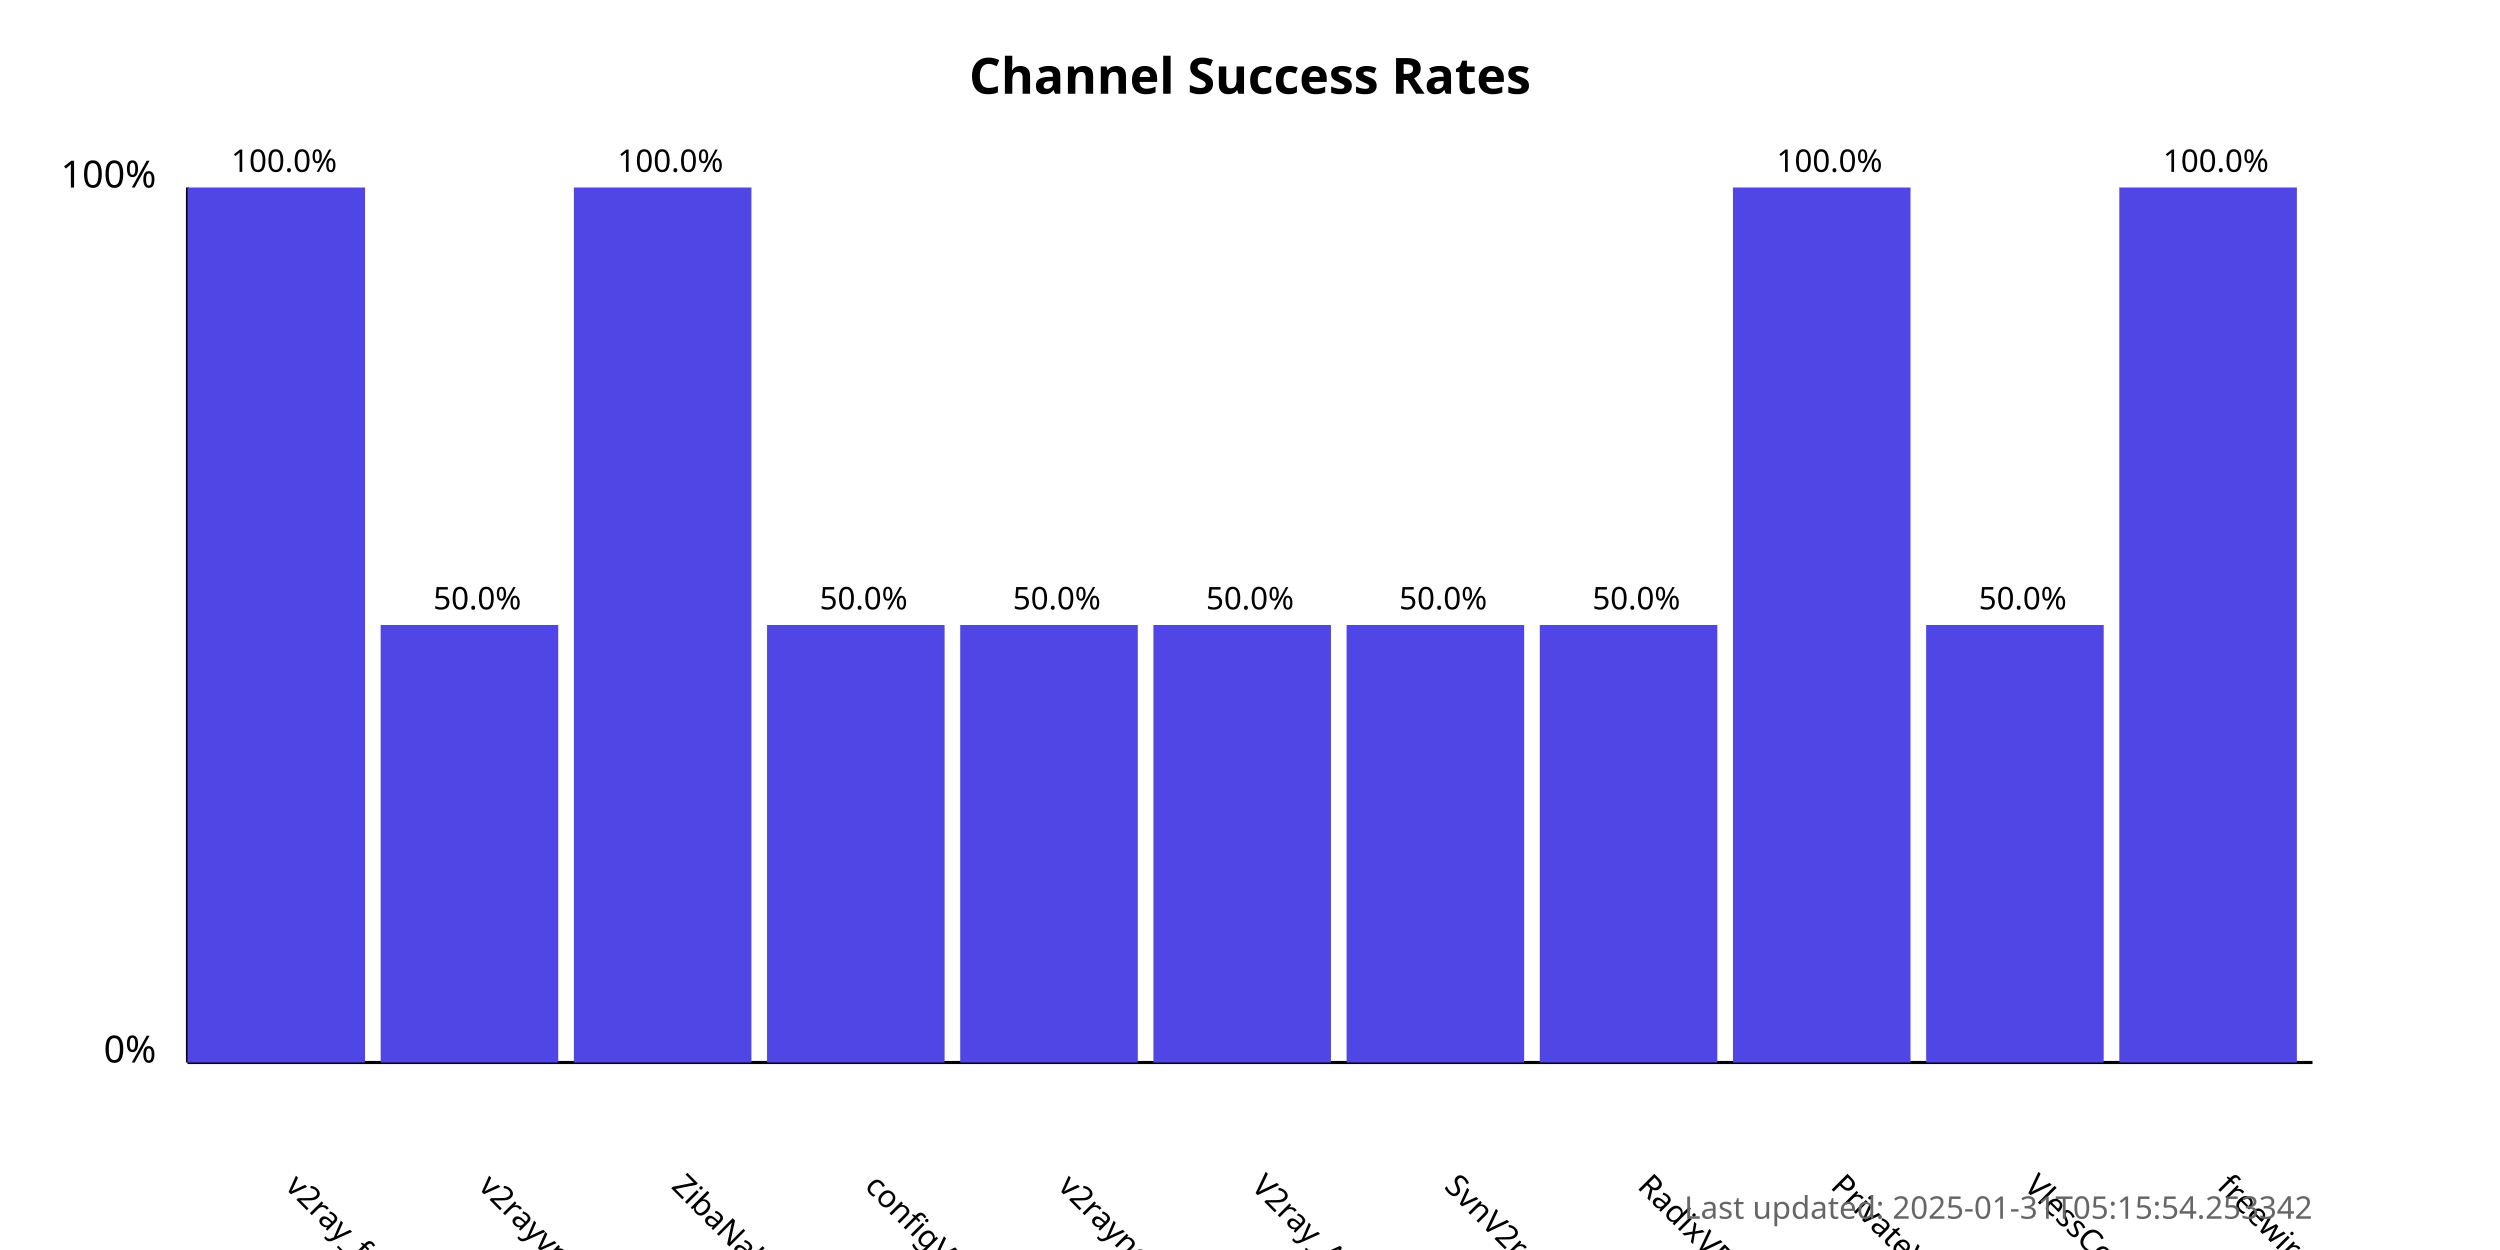
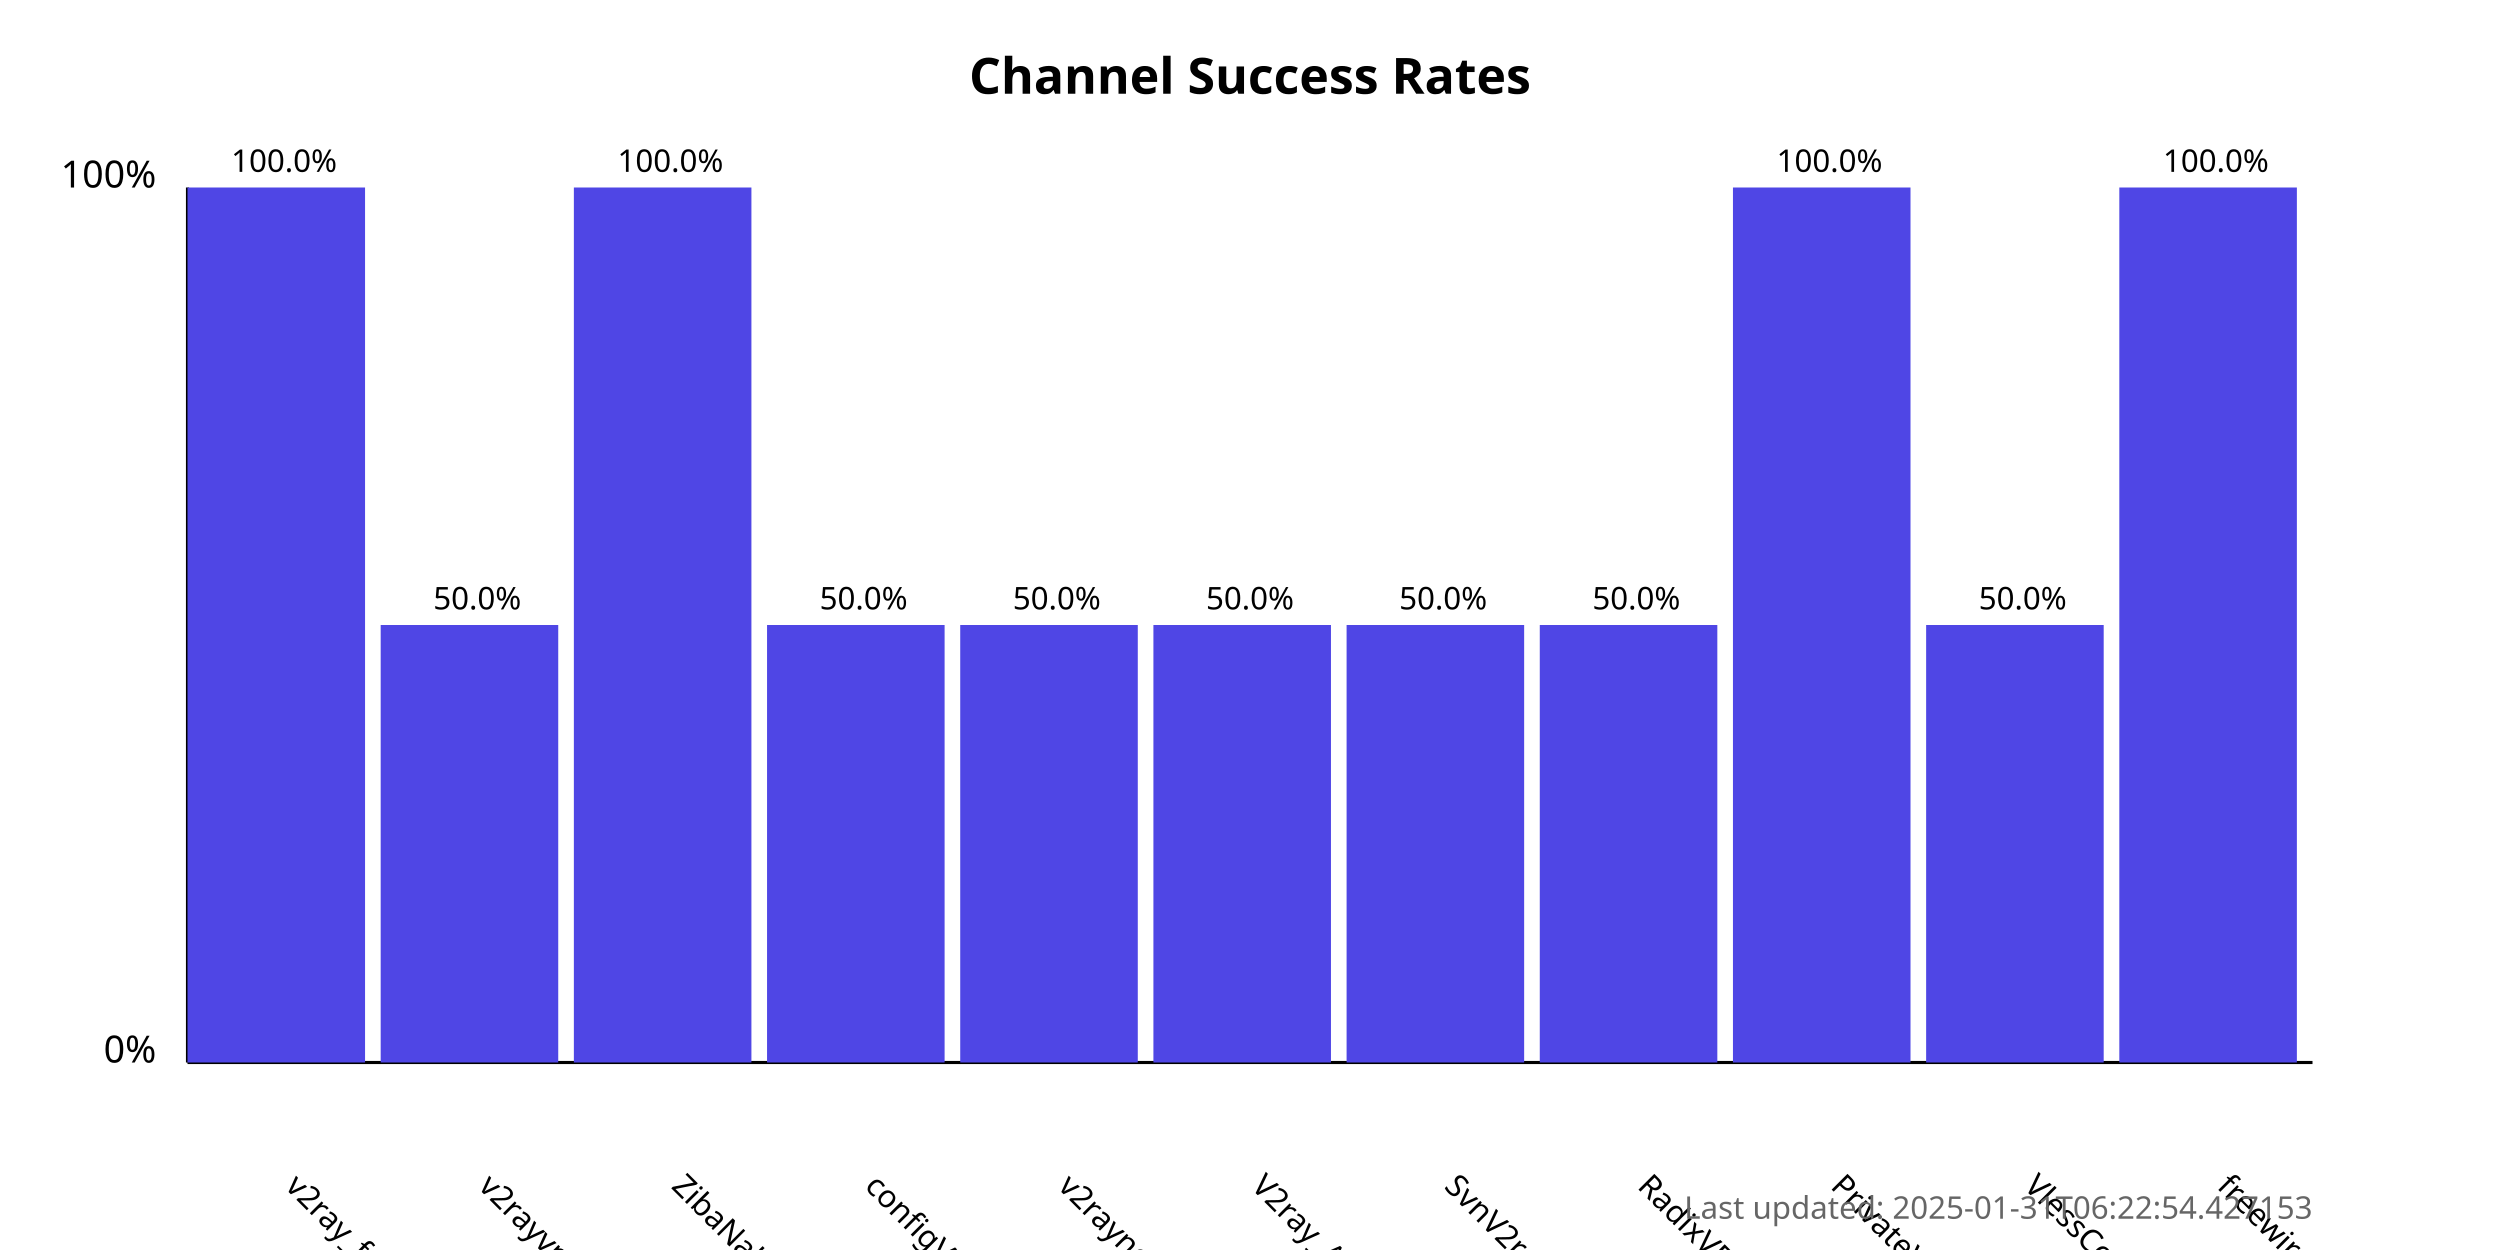
<svg xmlns="http://www.w3.org/2000/svg" width="800" height="400">
  <style>
            .chart-title { font: bold 16px sans-serif; }
            .axis-label { font: 12px sans-serif; }
            .tick-label { font: 10px sans-serif; }
            .bar { fill: #4f46e5; }
            .bar:hover { fill: #6366f1; }
            .timestamp { font: 10px sans-serif; fill: #666; }
        </style>
  <text x="400.0" y="30" text-anchor="middle" class="chart-title">
            Channel Success Rates
        </text>
  <line x1="60" y1="340" x2="60" y2="60" stroke="black" stroke-width="1" />
  <line x1="60" y1="340" x2="740" y2="340" stroke="black" stroke-width="1" />
  <text x="50" y="340" text-anchor="end" class="axis-label">0%</text>
  <text x="50" y="60" text-anchor="end" class="axis-label">100%</text>
  <g>
    <rect x="60" y="60.0" width="56.818" height="280.0" class="bar" />
    <text x="90.909" y="380" transform="rotate(45, 90.90909, 380)" text-anchor="start" class="tick-label">
                v2ray_free_conf
            </text>
    <text x="90.909" y="55.0" text-anchor="middle" class="tick-label">
                100.0%
            </text>
  </g>
  <g>
    <rect x="121.818" y="200.0" width="56.818" height="140.0" class="bar" />
    <text x="152.727" y="380" transform="rotate(45, 152.7273, 380)" text-anchor="start" class="tick-label">
                v2rayvpno
            </text>
    <text x="152.727" y="195.0" text-anchor="middle" class="tick-label">
                50.0%
            </text>
  </g>
  <g>
    <rect x="183.636" y="60.0" width="56.818" height="280.0" class="bar" />
    <text x="214.545" y="380" transform="rotate(45, 214.5455, 380)" text-anchor="start" class="tick-label">
                ZibaNabz
            </text>
    <text x="214.545" y="55.0" text-anchor="middle" class="tick-label">
                100.0%
            </text>
  </g>
  <g>
    <rect x="245.455" y="200.0" width="56.818" height="140.0" class="bar" />
    <text x="276.364" y="380" transform="rotate(45, 276.3636, 380)" text-anchor="start" class="tick-label">
                configV2rayForFree
            </text>
    <text x="276.364" y="195.0" text-anchor="middle" class="tick-label">
                50.0%
            </text>
  </g>
  <g>
    <rect x="307.273" y="200.0" width="56.818" height="140.0" class="bar" />
    <text x="338.182" y="380" transform="rotate(45, 338.1818, 380)" text-anchor="start" class="tick-label">
                v2rayngvpn
            </text>
    <text x="338.182" y="195.0" text-anchor="middle" class="tick-label">
                50.0%
            </text>
  </g>
  <g>
    <rect x="369.091" y="200.0" width="56.818" height="140.0" class="bar" />
    <text x="400.0" y="380" transform="rotate(45, 400.0, 380)" text-anchor="start" class="tick-label">
                V2ray_Alpha
            </text>
    <text x="400.0" y="195.0" text-anchor="middle" class="tick-label">
                50.0%
            </text>
  </g>
  <g>
    <rect x="430.909" y="200.0" width="56.818" height="140.0" class="bar" />
    <text x="461.818" y="380" transform="rotate(45, 461.8182, 380)" text-anchor="start" class="tick-label">
                SvnV2ray
            </text>
    <text x="461.818" y="195.0" text-anchor="middle" class="tick-label">
                50.0%
            </text>
  </g>
  <g>
    <rect x="492.727" y="200.0" width="56.818" height="140.0" class="bar" />
    <text x="523.636" y="380" transform="rotate(45, 523.6364, 380)" text-anchor="start" class="tick-label">
                RadixVPN
            </text>
    <text x="523.636" y="195.0" text-anchor="middle" class="tick-label">
                50.0%
            </text>
  </g>
  <g>
    <rect x="554.545" y="60.0" width="56.818" height="280.0" class="bar" />
    <text x="585.455" y="380" transform="rotate(45, 585.4545, 380)" text-anchor="start" class="tick-label">
                PrivateVPNs
            </text>
    <text x="585.455" y="55.0" text-anchor="middle" class="tick-label">
                100.0%
            </text>
  </g>
  <g>
    <rect x="616.364" y="200.0" width="56.818" height="140.0" class="bar" />
    <text x="647.273" y="380" transform="rotate(45, 647.2727, 380)" text-anchor="start" class="tick-label">
                VlessConfig
            </text>
    <text x="647.273" y="195.0" text-anchor="middle" class="tick-label">
                50.0%
            </text>
  </g>
  <g>
    <rect x="678.182" y="60.0" width="56.818" height="280.0" class="bar" />
    <text x="709.091" y="380" transform="rotate(45, 709.0909, 380)" text-anchor="start" class="tick-label">
                freewireguard
            </text>
    <text x="709.091" y="55.0" text-anchor="middle" class="tick-label">
                100.0%
            </text>
  </g>
  <text x="740" y="390" text-anchor="end" class="timestamp">
-             Last updated: 2025-01-31T05:15:54.253342
+             Last updated: 2025-01-31T06:22:54.427153
        </text>
</svg>
